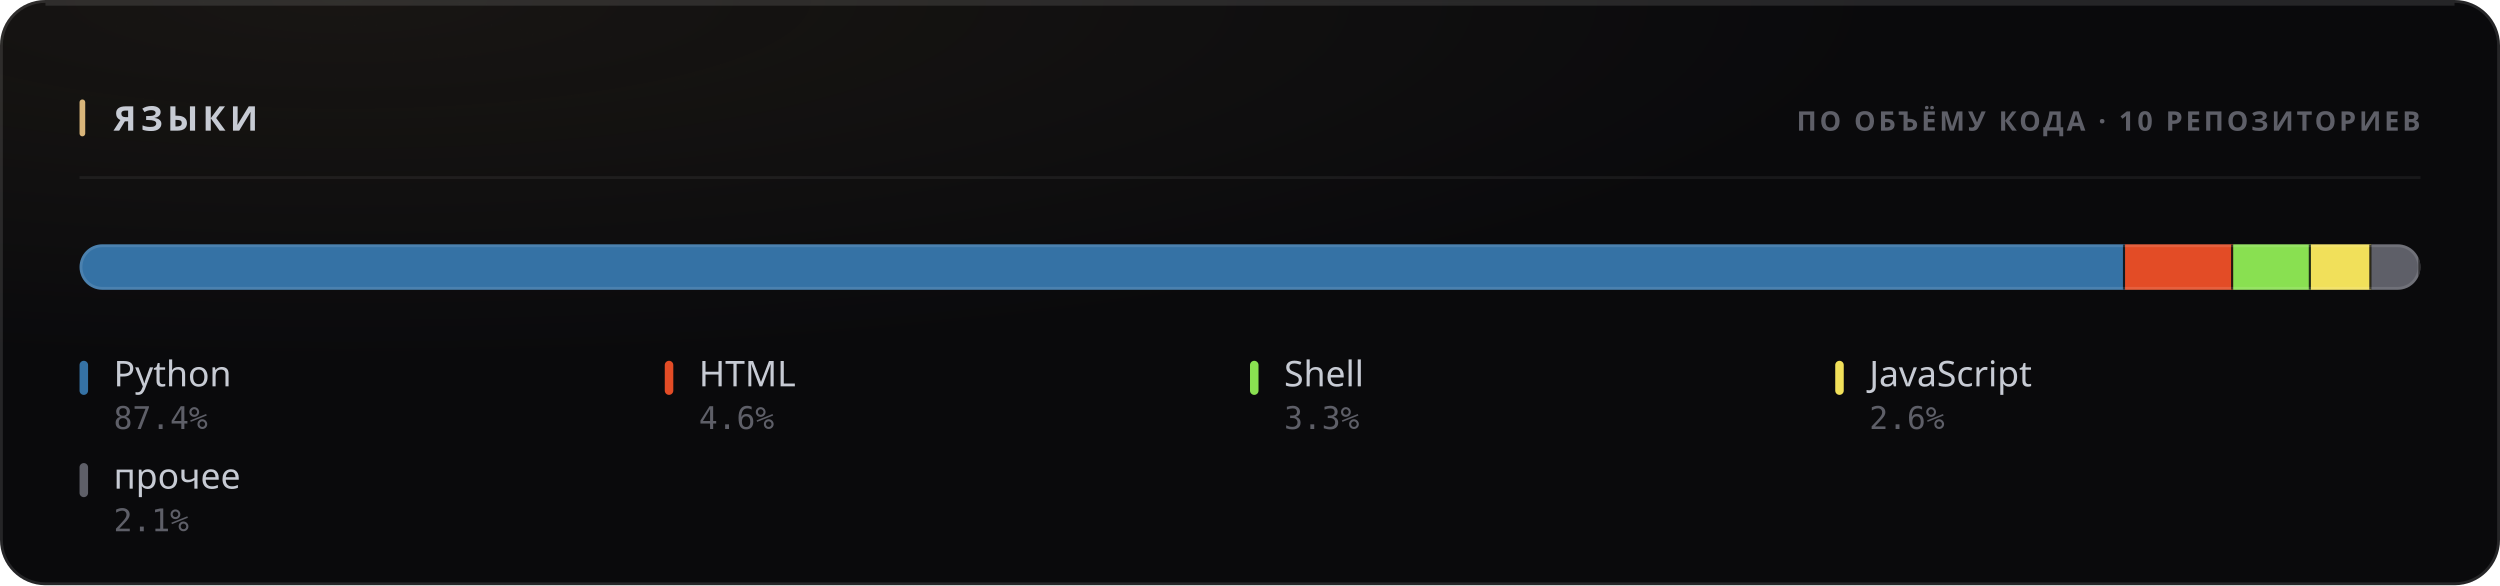
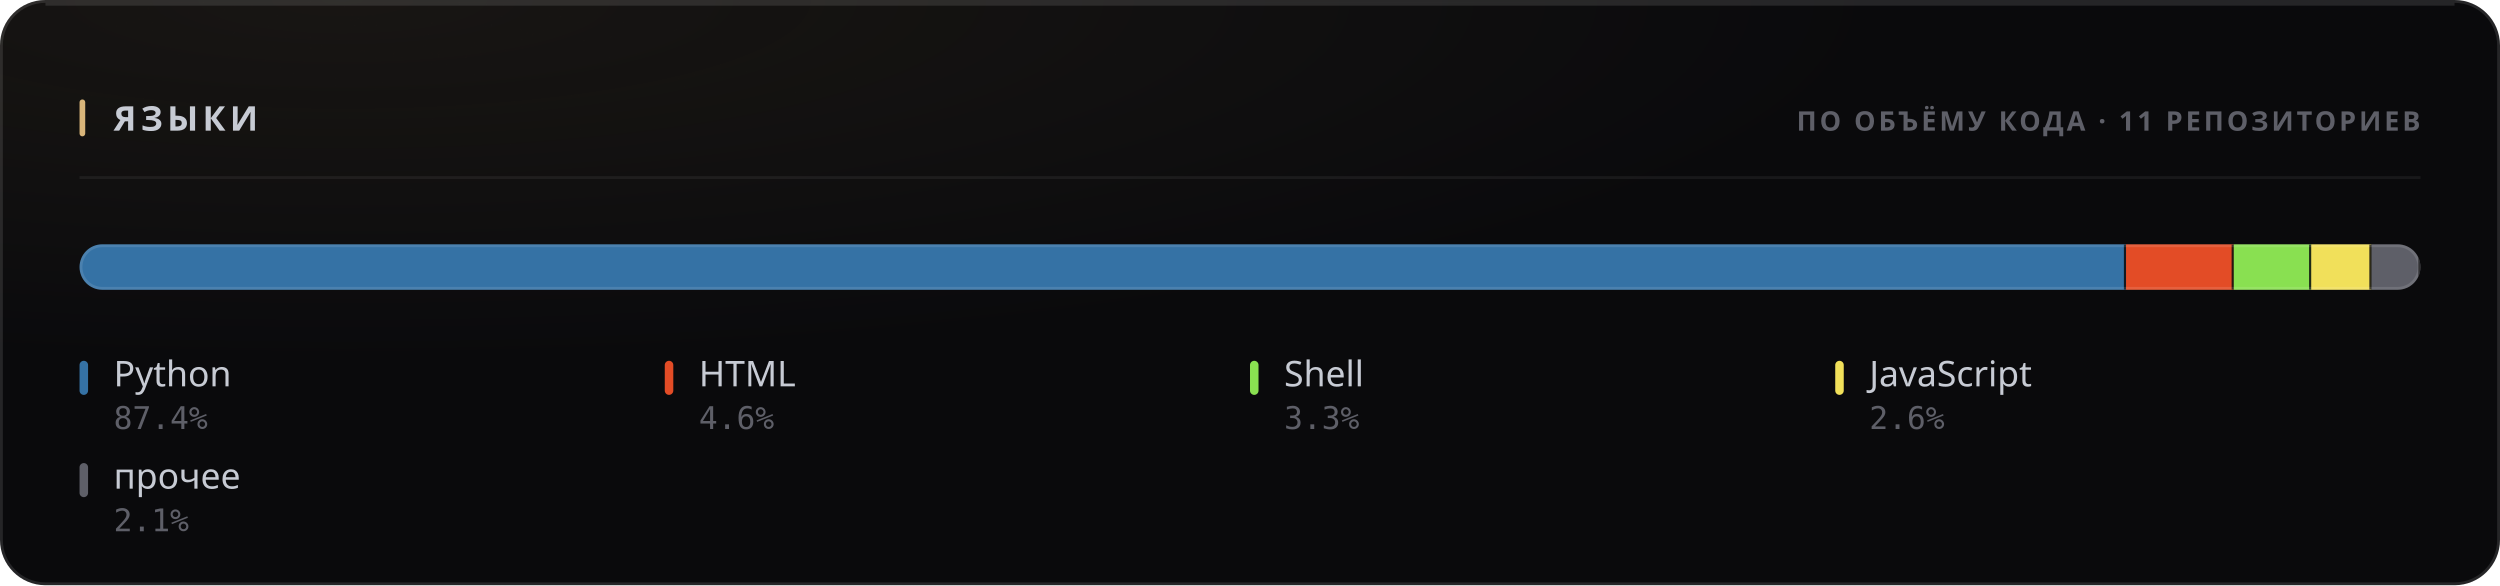
<svg xmlns="http://www.w3.org/2000/svg" width="880" height="206" viewBox="0 0 880 206" role="img">
  <style>
  text { font-family: -apple-system, BlinkMacSystemFont, 'Segoe UI', 'Noto Sans', Helvetica, Arial, sans-serif; }
  .mono { font-family: ui-monospace, 'SF Mono', 'Cascadia Mono', 'DejaVu Sans Mono', Menlo, Consolas, monospace; font-variant-numeric: tabular-nums; }
  .caps { letter-spacing: .1em; text-transform: uppercase; }

  @keyframes sheen  { from { transform: translateX(-120%); } to { transform: translateX(260%); } }
  @keyframes rise   { from { opacity: 0; transform: translateY(6px); } to { opacity: 1; transform: none; } }
  @keyframes slide  { from { opacity: 0; transform: translateX(-8px); } to { opacity: 1; transform: none; } }
  @keyframes grow   { from { transform: scaleY(0); } to { transform: scaleY(1); } }
  @keyframes widen  { from { transform: scaleX(0); } to { transform: scaleX(1); } }
  @keyframes draw   { from { stroke-dashoffset: 200; } to { stroke-dashoffset: 0; } }

  .sheen { animation: sheen 5.5s cubic-bezier(.45,0,.2,1) infinite; }
  .rise  { animation: rise .5s cubic-bezier(.16,1,.3,1) both; }
  .slide { animation: slide .42s cubic-bezier(.16,1,.3,1) both; }
  .bar   { transform-box: fill-box; transform-origin: 50% 100%;
           animation: grow .62s cubic-bezier(.16,1,.3,1) both; }
  .fill  { transform-box: fill-box; transform-origin: 0% 50%;
           animation: widen .8s cubic-bezier(.16,1,.3,1) both; }
  /* The hidden start state lives in the keyframes, never in the static rule.
     A renderer that ignores CSS animations then falls back to the FINISHED
     state — a drawn line, visible text — instead of an empty panel. */
  .spark { stroke-dasharray: 200;
           animation: draw 1.1s cubic-bezier(.16,1,.3,1) both; }

  @media (prefers-reduced-motion: reduce) {
    .sheen { animation: none; opacity: 0; }
    .rise, .slide, .bar, .fill, .spark { animation: none; opacity: 1; transform: none;
                                         stroke-dashoffset: 0; }
  }</style>
  <defs>
    <filter id="grain1" x="0" y="0" width="100%" height="100%">
      <feTurbulence type="fractalNoise" baseFrequency="0.82" numOctaves="3" stitchTiles="stitch" />
      <feColorMatrix type="saturate" values="0" />
    </filter>
    <radialGradient id="wash2" cx="14%" cy="0%" r="62%">
      <stop offset="0%" stop-color="#d9b57a" stop-opacity="0.07" />
      <stop offset="100%" stop-color="#d9b57a" stop-opacity="0" />
    </radialGradient>
    <clipPath id="barclip3">
      <rect x="28" y="86" width="824" height="16" rx="8" />
    </clipPath>
  </defs>
  <rect width="880" height="206" rx="16" fill="#0a0a0c" />
  <rect width="880" height="206" rx="16" fill="url(#wash2)" />
  <rect width="880" height="206" rx="16" filter="url(#grain1)" opacity="0.05" style="mix-blend-mode:overlay" />
  <rect x=".5" y=".5" width="879" height="205" rx="15.5" fill="none" stroke="rgba(255,255,255,0.11)" />
  <path d="M16 1.5 H864" stroke="rgba(255,255,255,0.112)" stroke-width="1" fill="none" />
  <rect x="28" y="35" width="2" height="13" rx="1" fill="#d9b57a" />
  <text x="40" y="46" font-size="12" font-weight="700" fill="#c7cbd4" letter-spacing="0.13em">ЯЗЫКИ</text>
-   <text x="852" y="46" font-size="9.5" font-weight="600" fill="#5e5f68" text-anchor="end" letter-spacing="0.11em">ПО ОБЪЁМУ КОДА · 10 РЕПОЗИТОРИЕВ</text>
+   <text x="852" y="46" font-size="9.5" font-weight="600" fill="#5e5f68" text-anchor="end" letter-spacing="0.11em">ПО ОБЪЁМУ КОДА · 11 РЕПОЗИТОРИЕВ</text>
  <path d="M28 62.5 H852" stroke="rgba(255,255,255,0.06)" stroke-width="1" />
  <g clip-path="url(#barclip3)">
    <g class="fill">
-       <rect x="28.00" y="86" width="720.02" height="16" fill="#3572A5" />
-       <rect x="747.27" y="86" width="1.5" height="16" fill="#0a0a0c" opacity=".85" />
-       <rect x="748.02" y="86" width="38.07" height="16" fill="#e34c26" />
-       <rect x="785.33" y="86" width="1.5" height="16" fill="#0a0a0c" opacity=".85" />
-       <rect x="786.08" y="86" width="27.36" height="16" fill="#89e051" />
-       <rect x="812.69" y="86" width="1.5" height="16" fill="#0a0a0c" opacity=".85" />
-       <rect x="813.44" y="86" width="21.30" height="16" fill="#f1e05a" />
-       <rect x="833.99" y="86" width="1.5" height="16" fill="#0a0a0c" opacity=".85" />
-       <rect x="834.74" y="86" width="17.26" height="16" fill="#5e5f68" />
+       <rect x="28.00" y="86" width="720.36" height="16" fill="#3572A5" />
+       <rect x="747.61" y="86" width="1.5" height="16" fill="#0a0a0c" opacity=".85" />
+       <rect x="748.36" y="86" width="37.92" height="16" fill="#e34c26" />
+       <rect x="785.53" y="86" width="1.5" height="16" fill="#0a0a0c" opacity=".85" />
+       <rect x="786.28" y="86" width="27.26" height="16" fill="#89e051" />
+       <rect x="812.79" y="86" width="1.5" height="16" fill="#0a0a0c" opacity=".85" />
+       <rect x="813.54" y="86" width="21.22" height="16" fill="#f1e05a" />
+       <rect x="834.01" y="86" width="1.5" height="16" fill="#0a0a0c" opacity=".85" />
+       <rect x="834.76" y="86" width="17.24" height="16" fill="#5e5f68" />
      <rect x="851.25" y="86" width="1.5" height="16" fill="#0a0a0c" opacity=".85" />
    </g>
  </g>
  <rect x="28.5" y="86.5" width="823" height="15" rx="7.5" fill="none" stroke="rgba(255,255,255,0.11)" />
  <g class="rise" opacity="1" style=" animation-delay:0.200s;">
    <rect x="28" y="127" width="3" height="12" rx="1.5" fill="#3572A5" />
    <text x="40" y="136" font-size="12.5" font-weight="500" fill="#c7cbd4">Python</text>
    <text x="40" y="151" font-size="11" font-weight="400" fill="#5e5f68" class="mono">87.4%</text>
  </g>
  <g class="rise" opacity="1" style=" animation-delay:0.240s;">
    <rect x="234" y="127" width="3" height="12" rx="1.5" fill="#e34c26" />
    <text x="246" y="136" font-size="12.5" font-weight="500" fill="#c7cbd4">HTML</text>
    <text x="246" y="151" font-size="11" font-weight="400" fill="#5e5f68" class="mono">4.6%</text>
  </g>
  <g class="rise" opacity="1" style=" animation-delay:0.280s;">
    <rect x="440" y="127" width="3" height="12" rx="1.5" fill="#89e051" />
    <text x="452" y="136" font-size="12.5" font-weight="500" fill="#c7cbd4">Shell</text>
    <text x="452" y="151" font-size="11" font-weight="400" fill="#5e5f68" class="mono">3.3%</text>
  </g>
  <g class="rise" opacity="1" style=" animation-delay:0.320s;">
    <rect x="646" y="127" width="3" height="12" rx="1.5" fill="#f1e05a" />
    <text x="658" y="136" font-size="12.5" font-weight="500" fill="#c7cbd4">JavaScript</text>
    <text x="658" y="151" font-size="11" font-weight="400" fill="#5e5f68" class="mono">2.6%</text>
  </g>
  <g class="rise" opacity="1" style=" animation-delay:0.360s;">
    <rect x="28" y="163" width="3" height="12" rx="1.5" fill="#5e5f68" />
    <text x="40" y="172" font-size="12.5" font-weight="500" fill="#c7cbd4">прочее</text>
    <text x="40" y="187" font-size="11" font-weight="400" fill="#5e5f68" class="mono">2.1%</text>
  </g>
</svg>
